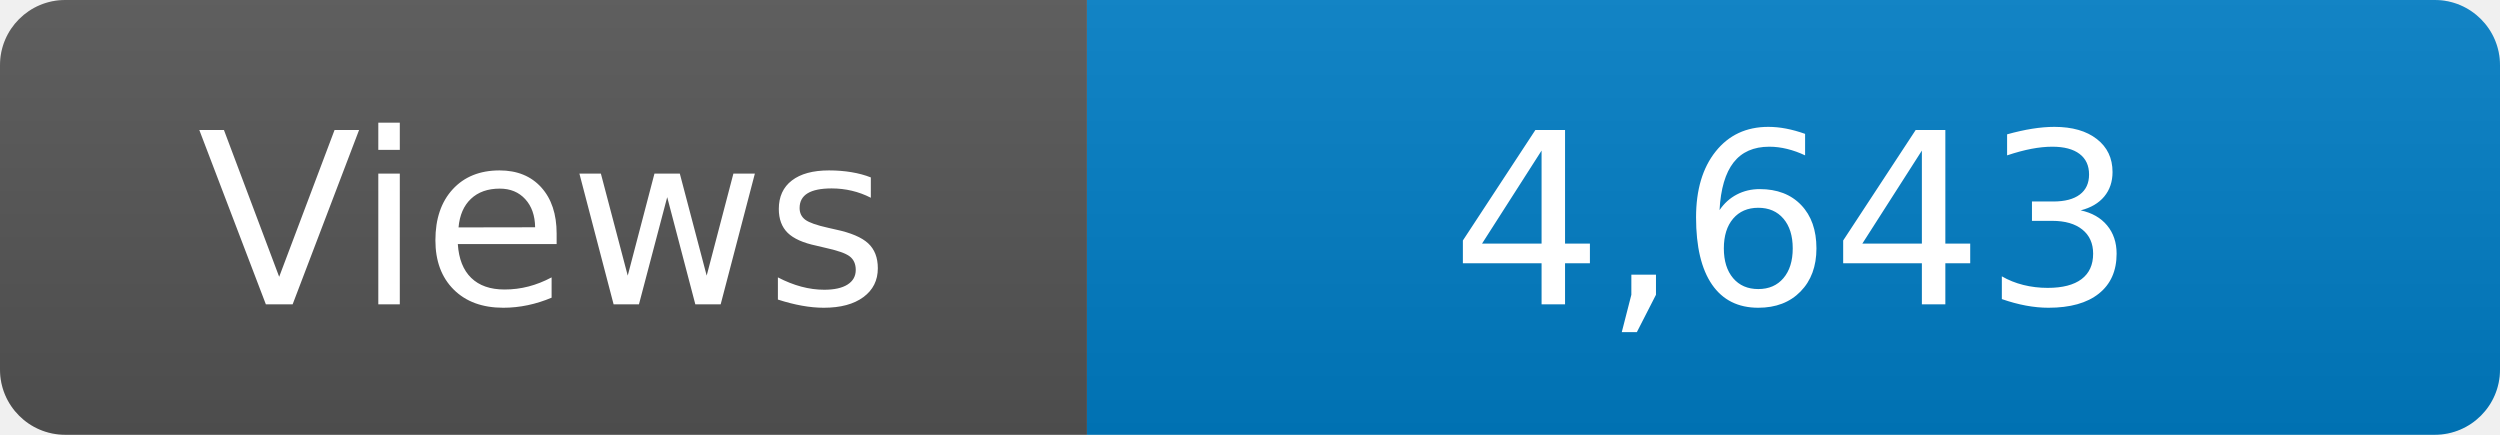
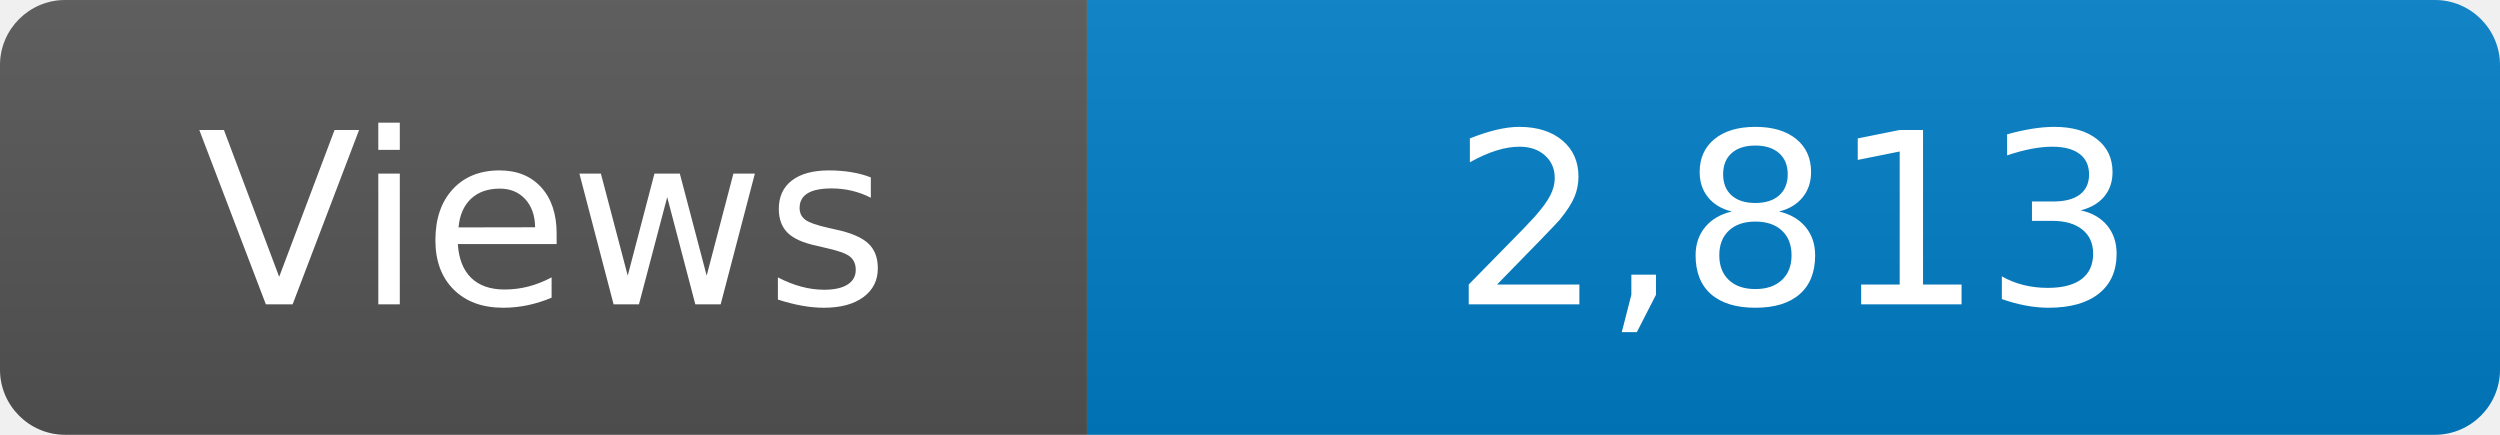
<svg xmlns="http://www.w3.org/2000/svg" width="115" height="20" role="img" aria-label="Maintained?: yes">
  <linearGradient id="s" x2="0" y2="100%">
    <stop offset="0" stop-color="#bbb" stop-opacity=".1" />
    <stop offset="1" stop-opacity=".1" />
  </linearGradient>
  <clipPath id="r">
    <rect width="115" height="20" rx="3" fill="#fff" />
  </clipPath>
  <g clip-path="url(#r)">
    <rect width="50" height="20" fill="#555" />
    <rect x="50" width="160" height="20" fill="#007ec6" />
    <rect width="115" height="20" fill="url(#s)" />
  </g>
  <g fill="#fff" text-anchor="middle" font-family="Verdana,Geneva,DejaVu Sans,sans-serif" font-size="110">
    <text x="250" y="140" transform="scale(.1)" fill="#fff">Views</text>
-     <text x="825" y="140" transform="scale(.1)" fill="#fff">4,643</text>
+     <text x="825" y="140" transform="scale(.1)" fill="#fff">2,813</text>
  </g>
</svg>
